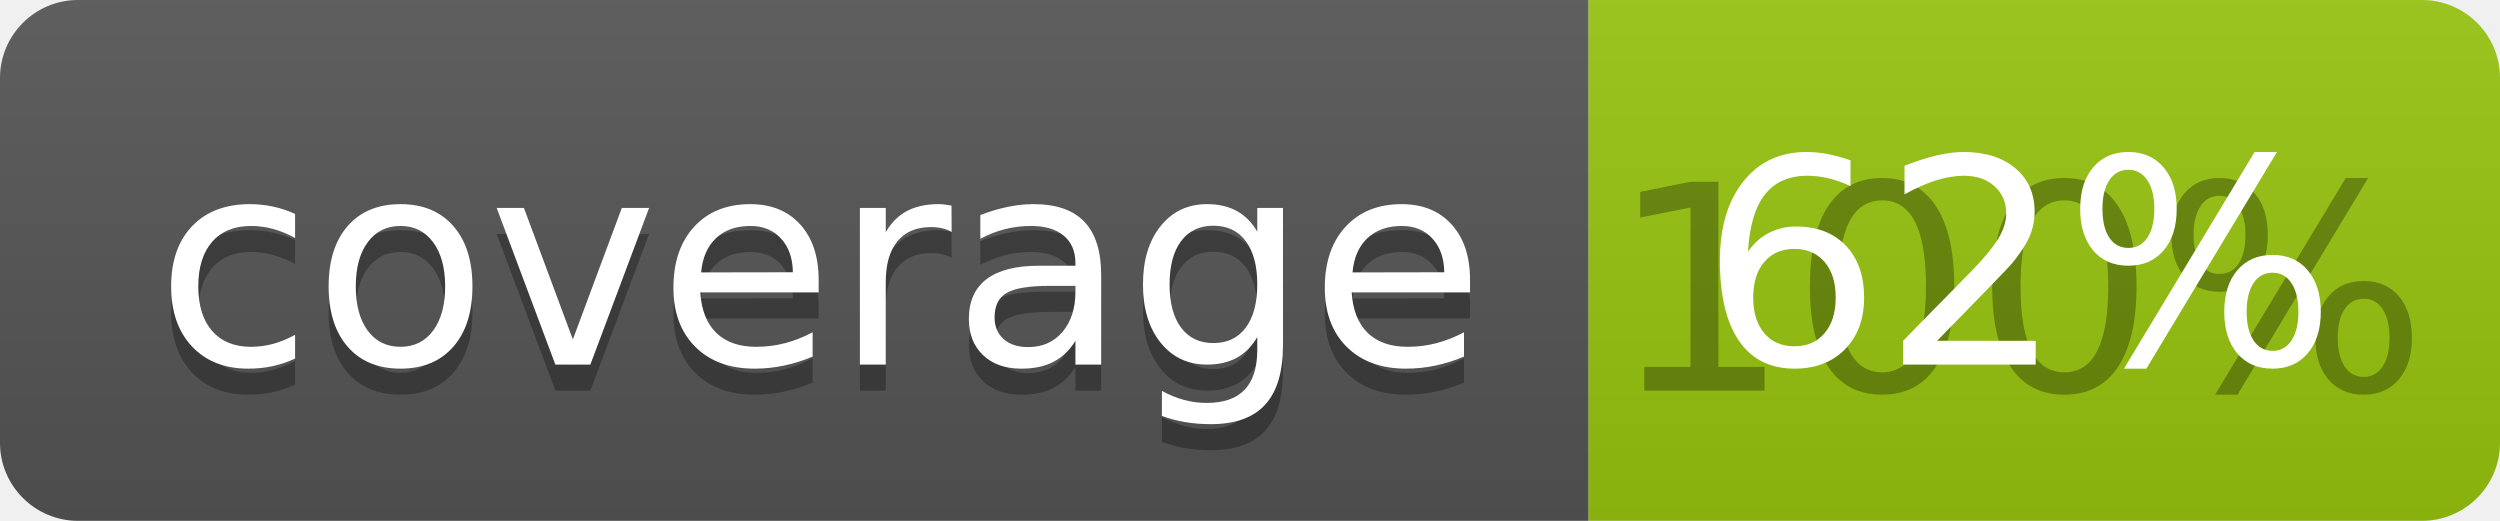
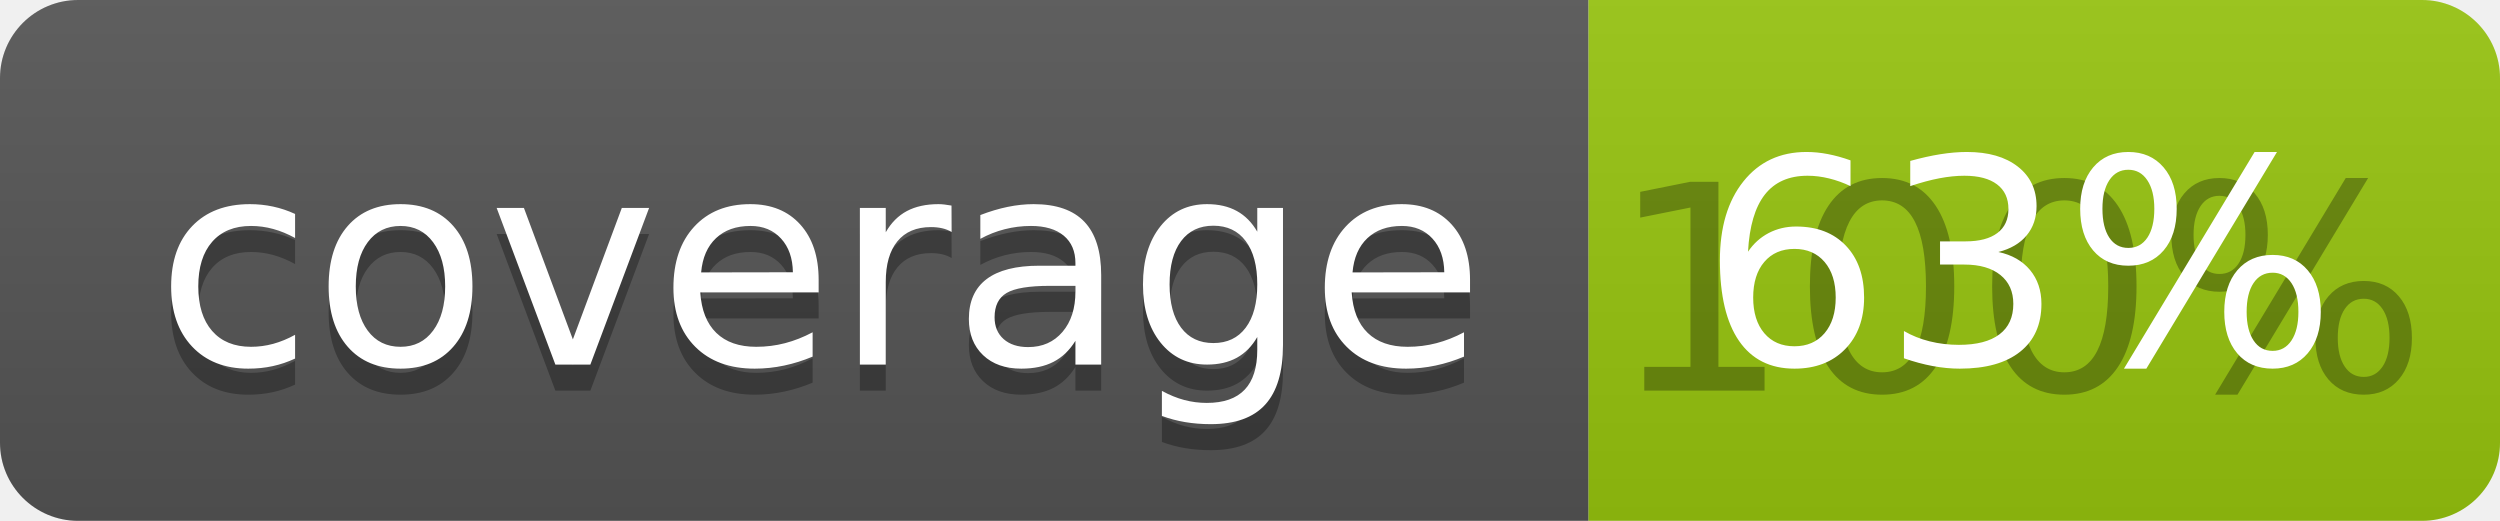
<svg xmlns="http://www.w3.org/2000/svg" width="96" height="20">
  <linearGradient id="b" x2="0" y2="100%">
    <stop offset="0" stop-color="#bbb" stop-opacity=".1" />
    <stop offset="1" stop-opacity=".1" />
  </linearGradient>
  <clipPath id="a">
    <rect width="96" height="20" rx="3" fill="#fff" />
  </clipPath>
  <g clip-path="url(#a)">
    <path fill="#555" d="M0 0h61v20H0z" />
    <path fill="#97C50F" d="M61 0h35v20H61z" />
    <path fill="url(#b)" d="M0 0h96v20H0z" />
  </g>
  <g fill="#fff" text-anchor="middle" font-family="DejaVu Sans,Verdana,Geneva,sans-serif" font-size="110">
    <text x="315" y="150" fill="#010101" fill-opacity=".3" transform="scale(.1)" textLength="510">coverage</text>
    <text x="315" y="140" transform="scale(.1)" textLength="510">coverage</text>
    <text x="775" y="150" fill="#010101" fill-opacity=".3" transform="scale(.1)" textLength="250">100%</text>
-     <text x="775" y="140" transform="scale(.1)" textLength="250">62%</text>
+     <text x="775" y="140" transform="scale(.1)" textLength="250">63%</text>
  </g>
</svg>
